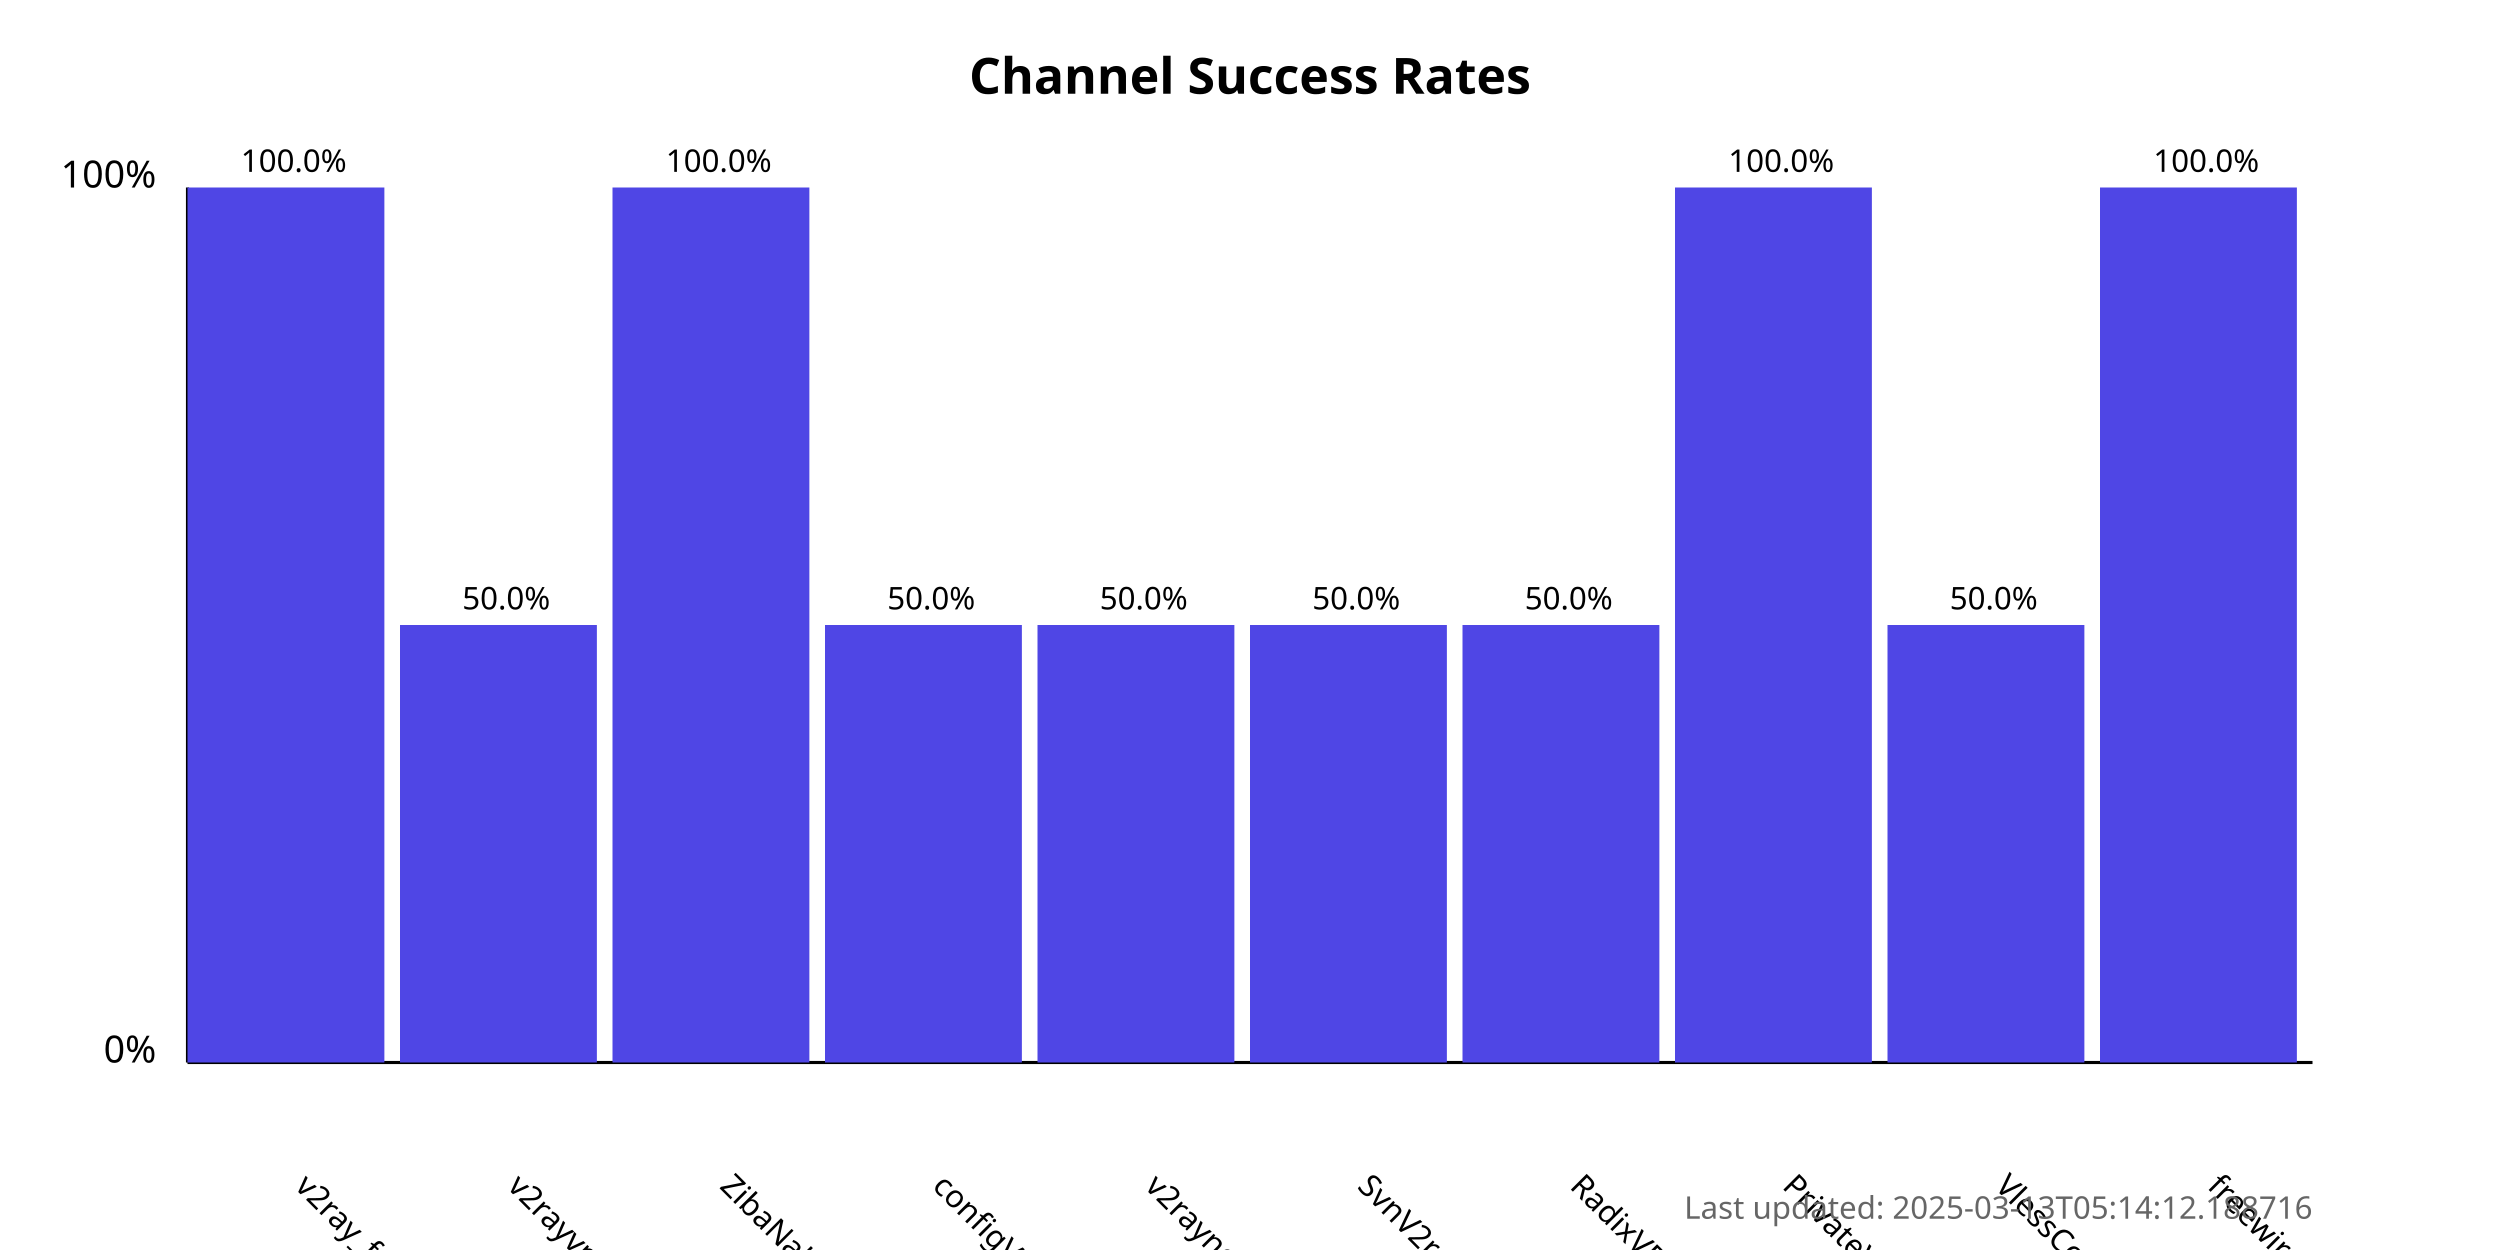
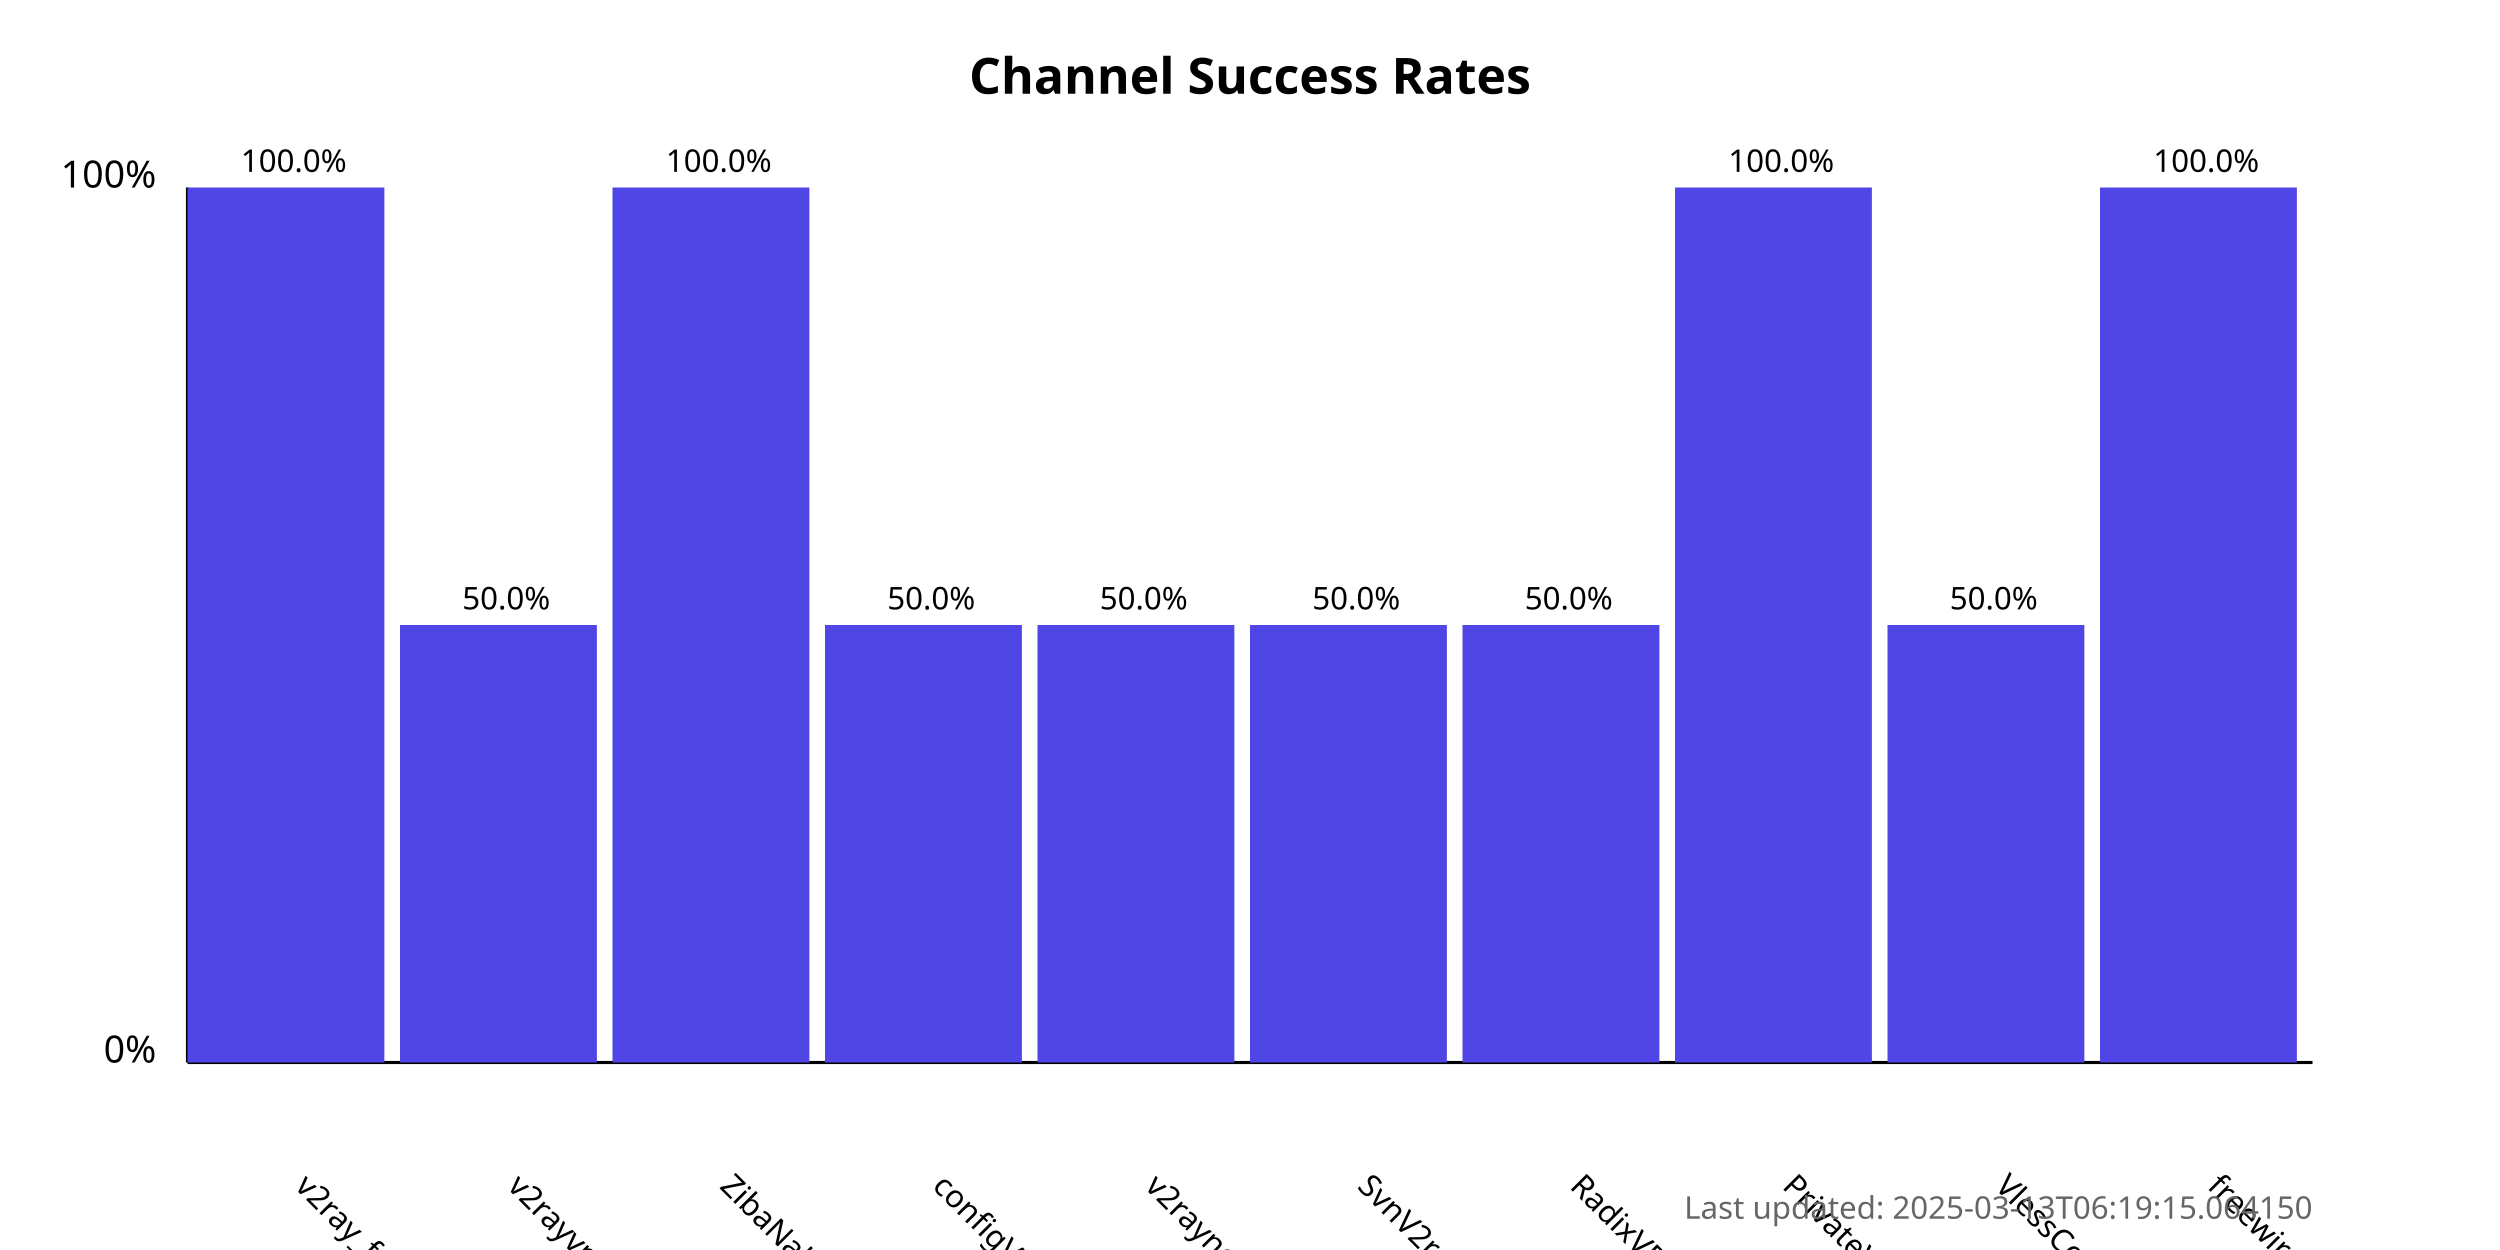
<svg xmlns="http://www.w3.org/2000/svg" width="800" height="400">
  <style>
            .chart-title { font: bold 16px sans-serif; }
            .axis-label { font: 12px sans-serif; }
            .tick-label { font: 10px sans-serif; }
            .bar { fill: #4f46e5; }
            .bar:hover { fill: #6366f1; }
            .timestamp { font: 10px sans-serif; fill: #666; }
        </style>
  <text x="400.0" y="30" text-anchor="middle" class="chart-title">
            Channel Success Rates
        </text>
  <line x1="60" y1="340" x2="60" y2="60" stroke="black" stroke-width="1" />
  <line x1="60" y1="340" x2="740" y2="340" stroke="black" stroke-width="1" />
  <text x="50" y="340" text-anchor="end" class="axis-label">0%</text>
  <text x="50" y="60" text-anchor="end" class="axis-label">100%</text>
  <g>
    <rect x="60" y="60.0" width="63.0" height="280.0" class="bar" />
    <text x="94.0" y="380" transform="rotate(45, 94.0, 380)" text-anchor="start" class="tick-label">
                v2ray_free_conf
            </text>
    <text x="94.0" y="55.0" text-anchor="middle" class="tick-label">
                100.0%
            </text>
  </g>
  <g>
    <rect x="128.0" y="200.0" width="63.0" height="140.0" class="bar" />
    <text x="162.0" y="380" transform="rotate(45, 162.0, 380)" text-anchor="start" class="tick-label">
                v2rayvpno
            </text>
    <text x="162.0" y="195.0" text-anchor="middle" class="tick-label">
                50.0%
            </text>
  </g>
  <g>
    <rect x="196.0" y="60.0" width="63.0" height="280.0" class="bar" />
    <text x="230.0" y="380" transform="rotate(45, 230.0, 380)" text-anchor="start" class="tick-label">
                ZibaNabz
            </text>
    <text x="230.0" y="55.0" text-anchor="middle" class="tick-label">
                100.0%
            </text>
  </g>
  <g>
    <rect x="264.0" y="200.0" width="63.0" height="140.0" class="bar" />
    <text x="298.0" y="380" transform="rotate(45, 298.0, 380)" text-anchor="start" class="tick-label">
                configV2rayForFree
            </text>
    <text x="298.0" y="195.0" text-anchor="middle" class="tick-label">
                50.0%
            </text>
  </g>
  <g>
    <rect x="332.0" y="200.0" width="63.0" height="140.0" class="bar" />
    <text x="366.0" y="380" transform="rotate(45, 366.0, 380)" text-anchor="start" class="tick-label">
                v2rayngvpn
            </text>
    <text x="366.0" y="195.0" text-anchor="middle" class="tick-label">
                50.0%
            </text>
  </g>
  <g>
    <rect x="400.0" y="200.0" width="63.0" height="140.0" class="bar" />
    <text x="434.0" y="380" transform="rotate(45, 434.0, 380)" text-anchor="start" class="tick-label">
                SvnV2ray
            </text>
    <text x="434.0" y="195.0" text-anchor="middle" class="tick-label">
                50.0%
            </text>
  </g>
  <g>
    <rect x="468.0" y="200.0" width="63.0" height="140.0" class="bar" />
    <text x="502.0" y="380" transform="rotate(45, 502.0, 380)" text-anchor="start" class="tick-label">
                RadixVPN
            </text>
    <text x="502.0" y="195.0" text-anchor="middle" class="tick-label">
                50.0%
            </text>
  </g>
  <g>
    <rect x="536.0" y="60.0" width="63.0" height="280.0" class="bar" />
    <text x="570.0" y="380" transform="rotate(45, 570.0, 380)" text-anchor="start" class="tick-label">
                PrivateVPNs
            </text>
    <text x="570.0" y="55.0" text-anchor="middle" class="tick-label">
                100.0%
            </text>
  </g>
  <g>
    <rect x="604.0" y="200.0" width="63.0" height="140.0" class="bar" />
    <text x="638.0" y="380" transform="rotate(45, 638.0, 380)" text-anchor="start" class="tick-label">
                VlessConfig
            </text>
    <text x="638.0" y="195.0" text-anchor="middle" class="tick-label">
                50.0%
            </text>
  </g>
  <g>
    <rect x="672.0" y="60.0" width="63.0" height="280.0" class="bar" />
    <text x="706.0" y="380" transform="rotate(45, 706.0, 380)" text-anchor="start" class="tick-label">
                freewireguard
            </text>
    <text x="706.0" y="55.0" text-anchor="middle" class="tick-label">
                100.0%
            </text>
  </g>
  <text x="740" y="390" text-anchor="end" class="timestamp">
-             Last updated: 2025-03-13T05:14:12.188716
+             Last updated: 2025-03-13T06:19:15.064150
        </text>
</svg>
